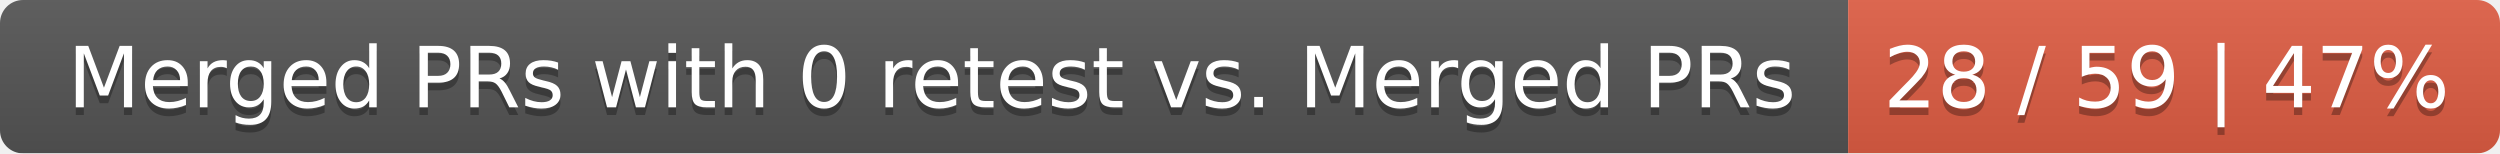
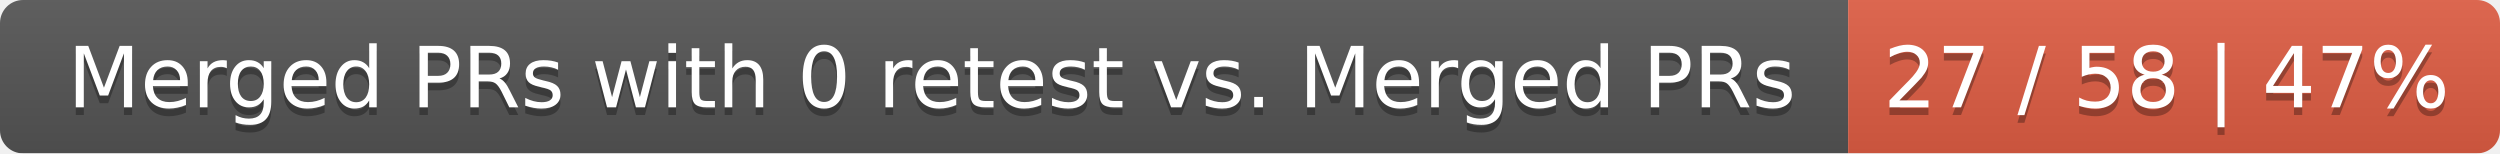
<svg xmlns="http://www.w3.org/2000/svg" width="326" height="20">
  <linearGradient id="smooth" x2="0" y2="100%">
    <stop offset="0" stop-color="#bbb" stop-opacity=".1" />
    <stop offset="1" stop-opacity=".1" />
  </linearGradient>
  <mask id="round">
    <rect width="326" height="20" rx="3" fill="#fff" />
  </mask>
  <g mask="url(#round)">
    <rect width="241" height="20" fill="#555" />
    <rect x="241" width="85" height="20" fill="#e05d44" />
    <rect width="326" height="20" fill="url(#smooth)" />
  </g>
  <g fill="#fff" text-anchor="middle" font-family="DejaVu Sans,Verdana,Geneva,sans-serif" font-size="11">
    <text x="121.5" y="15" fill="#010101" fill-opacity=".3">Merged PRs with 0 retest vs. Merged PRs</text>
    <text x="121.5" y="14">Merged PRs with 0 retest vs. Merged PRs</text>
-     <text x="282.5" y="15" fill="#010101" fill-opacity=".3">28 / 59 | 47%</text>
-     <text x="282.5" y="14">28 / 59 | 47%</text>
+     <text x="282.5" y="15" fill="#010101" fill-opacity=".3">27 / 58 | 47%</text>
+     <text x="282.5" y="14">27 / 58 | 47%</text>
  </g>
</svg>
